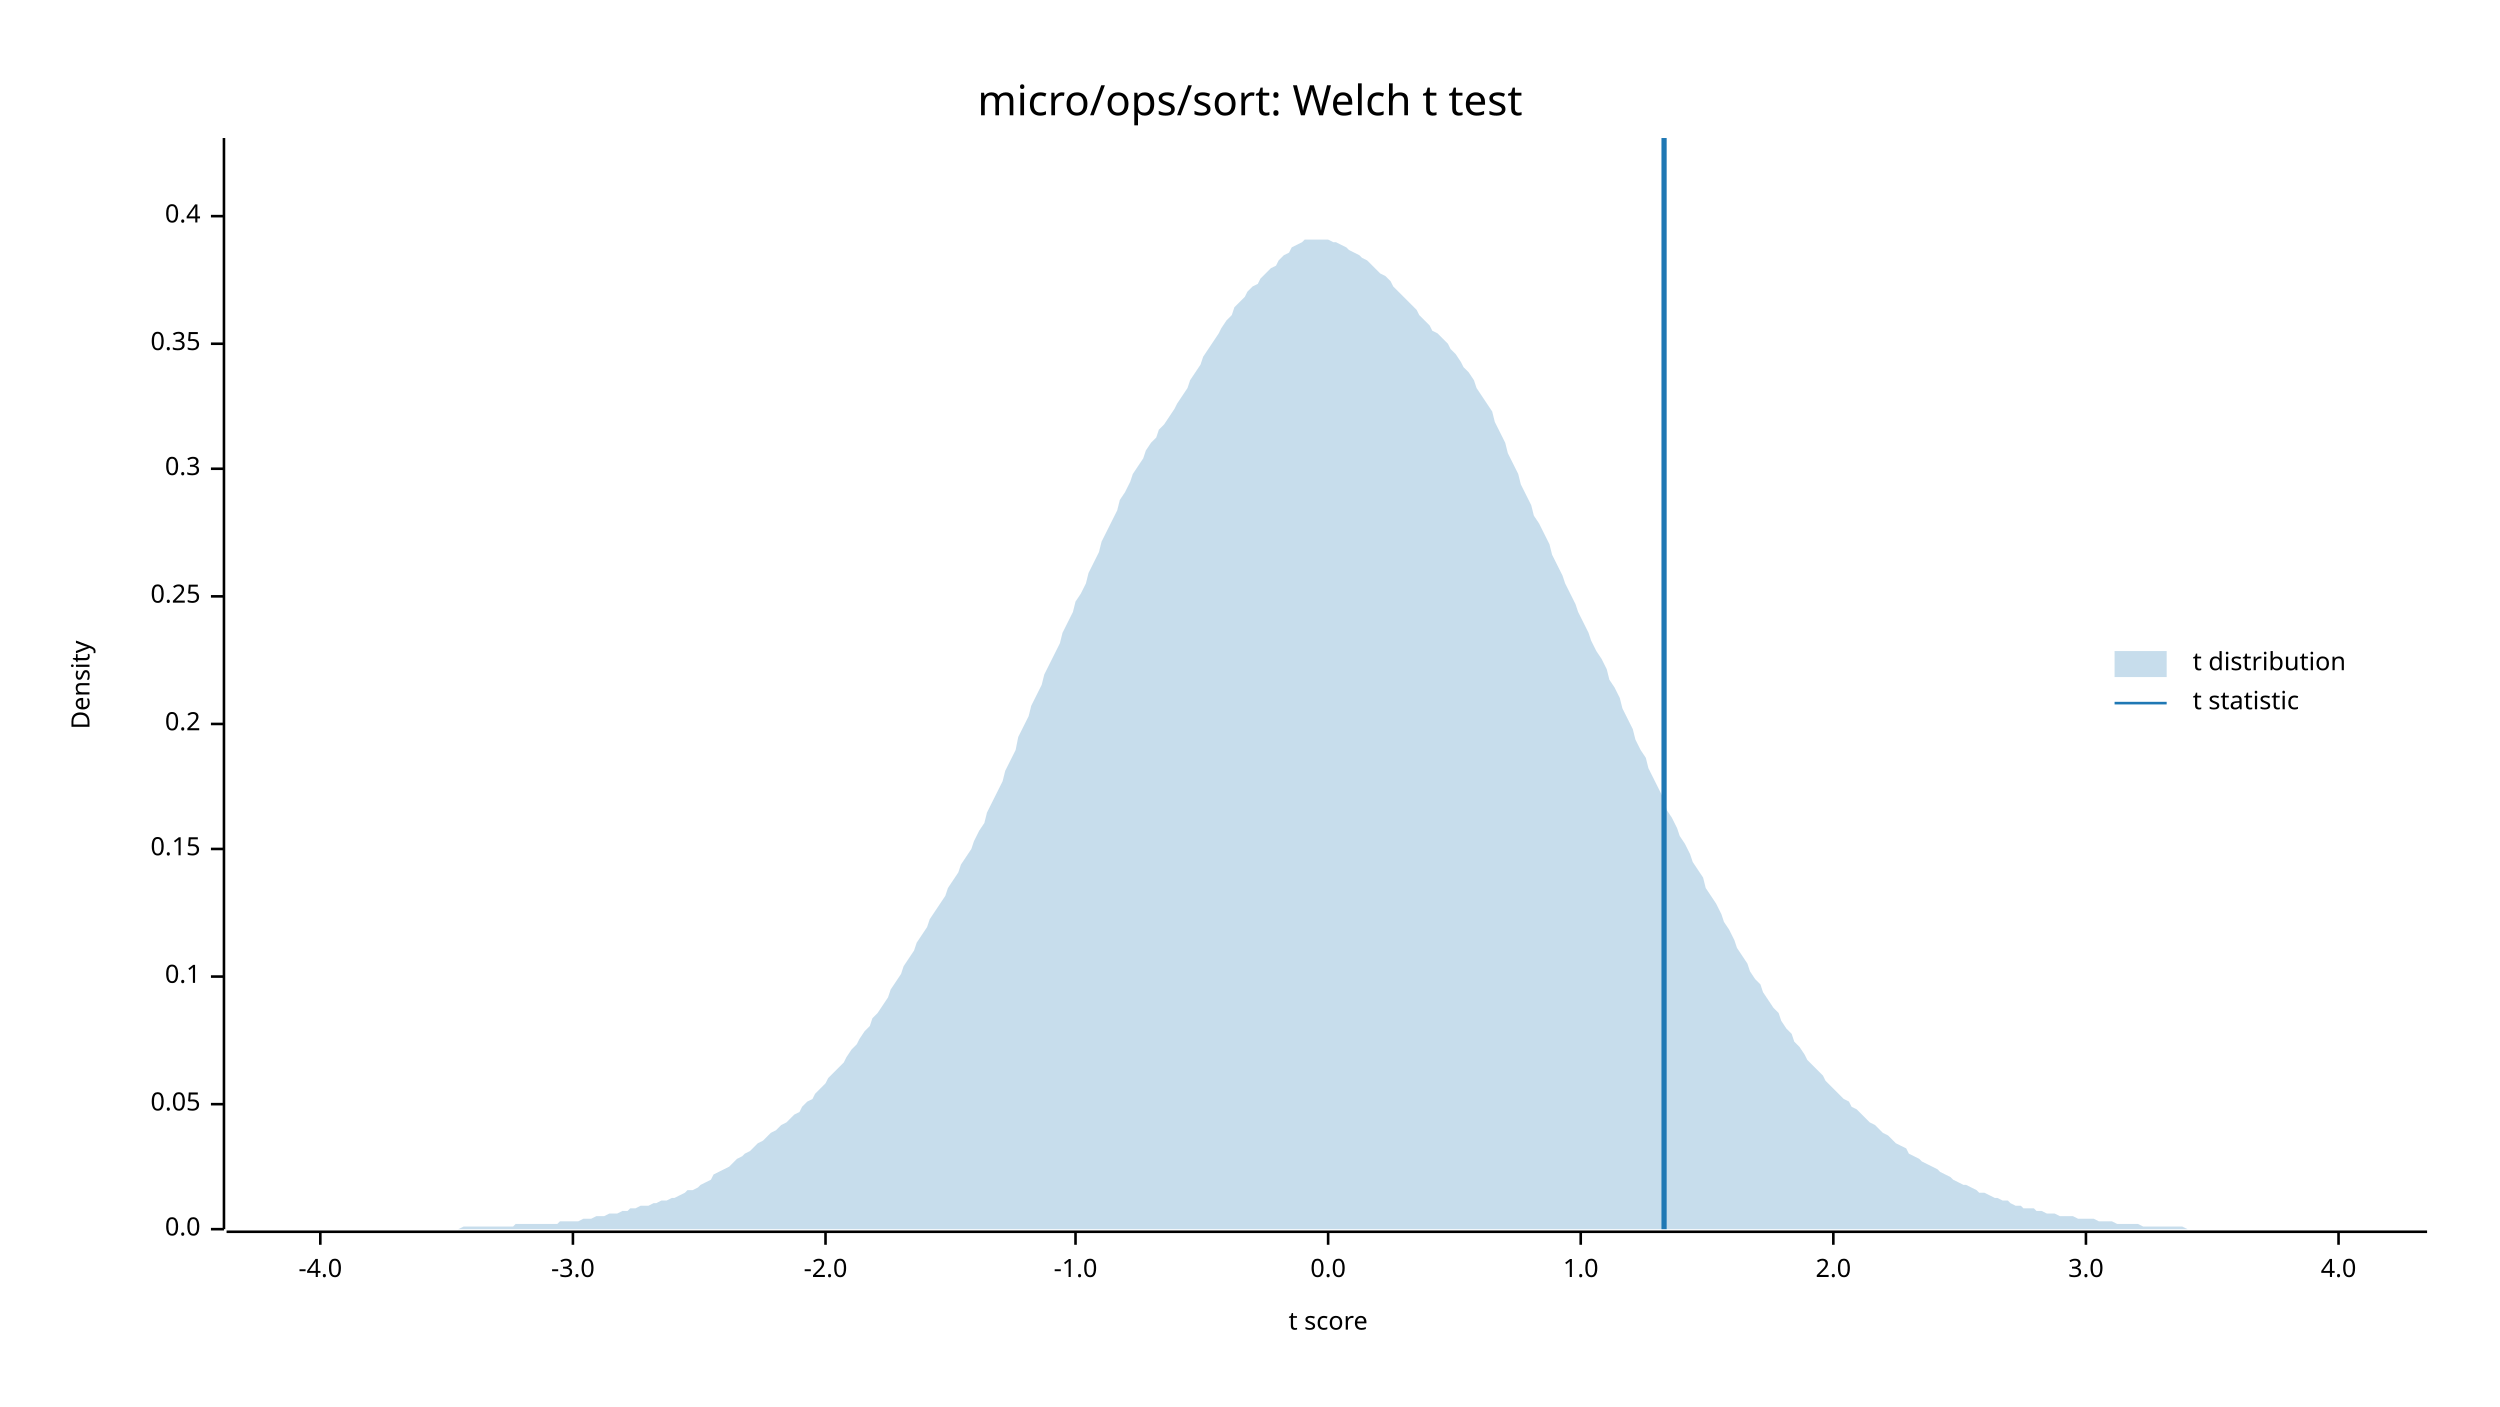
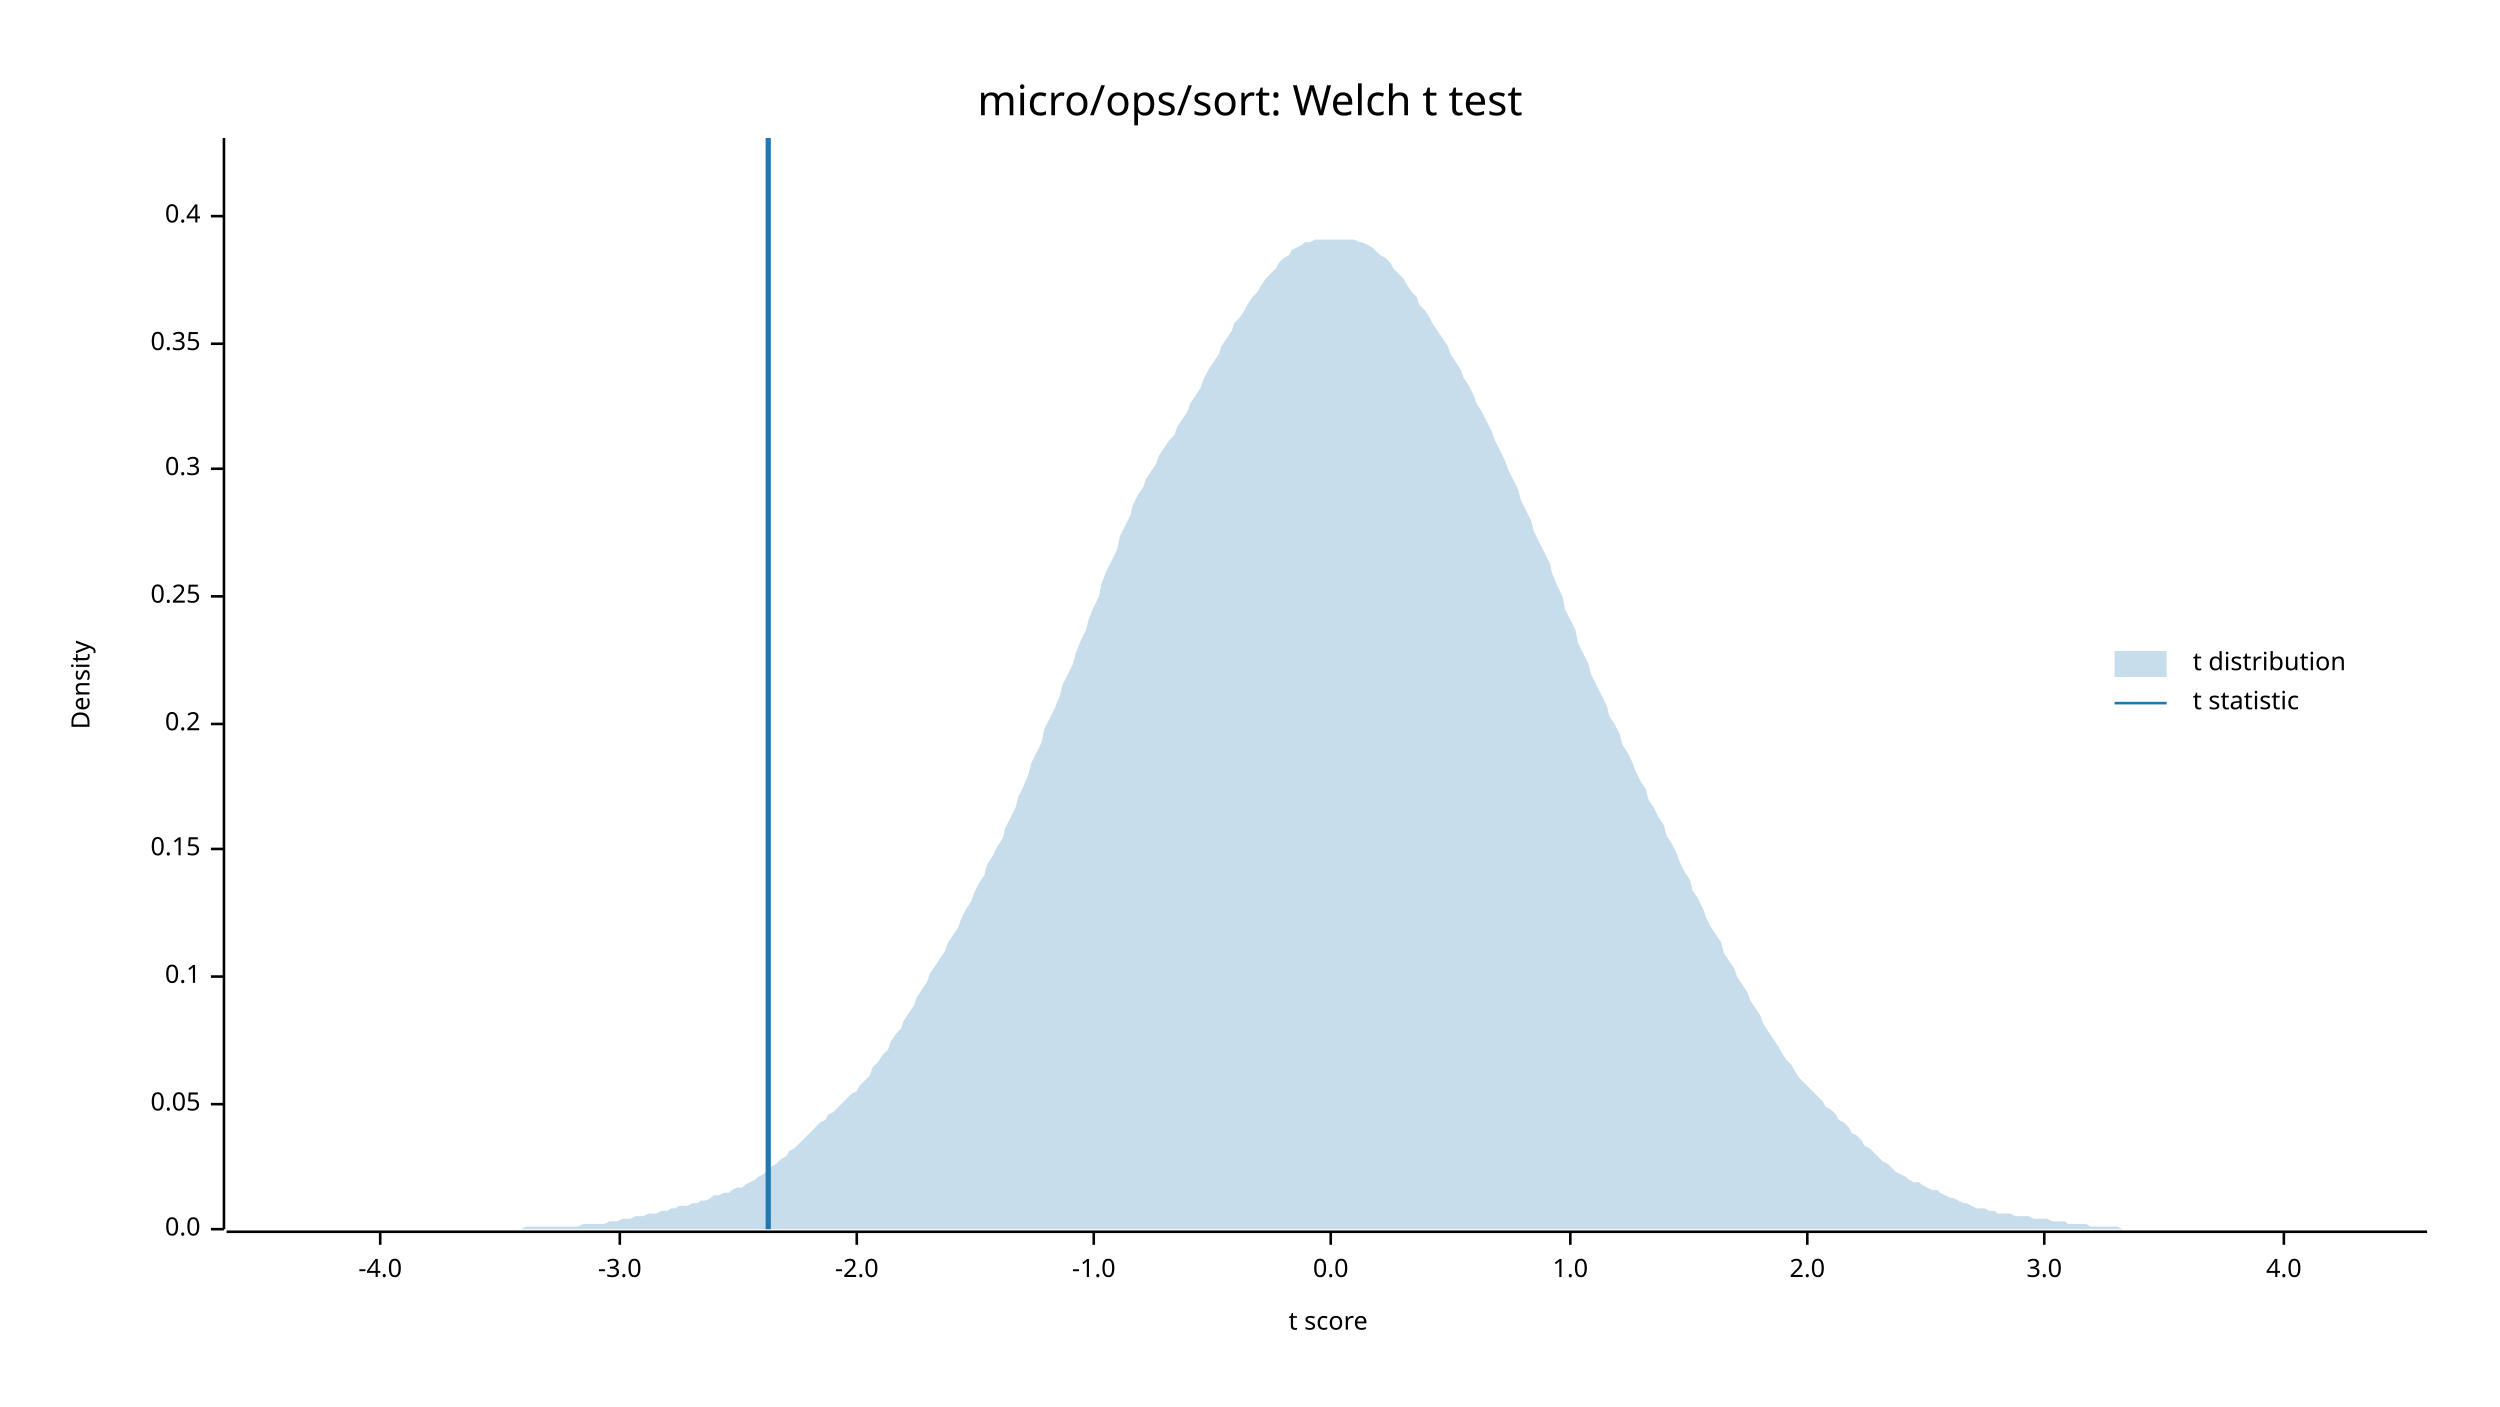
<svg xmlns="http://www.w3.org/2000/svg" width="960" height="540" viewBox="0 0 960 540">
  <text x="480" y="32" dy="0.76em" text-anchor="middle" font-family="sans-serif" font-size="16.129" opacity="1" fill="#000000">
micro/ops/sort: Welch t test
</text>
  <text x="27" y="263" dy="0.76em" text-anchor="middle" font-family="sans-serif" font-size="9.677" opacity="1" fill="#000000" transform="rotate(270, 27, 263)">
Density
</text>
  <text x="510" y="513" dy="-0.5ex" text-anchor="middle" font-family="sans-serif" font-size="9.677" opacity="1" fill="#000000">
t score
</text>
  <polyline fill="none" opacity="1" stroke="#000000" stroke-width="1" points="86,53 86,472 " />
  <text x="77" y="472" dy="0.5ex" text-anchor="end" font-family="sans-serif" font-size="9.677" opacity="1" fill="#000000">
0.0
</text>
  <polyline fill="none" opacity="1" stroke="#000000" stroke-width="1" points="81,472 86,472 " />
  <text x="77" y="424" dy="0.5ex" text-anchor="end" font-family="sans-serif" font-size="9.677" opacity="1" fill="#000000">
0.05
</text>
  <polyline fill="none" opacity="1" stroke="#000000" stroke-width="1" points="81,424 86,424 " />
  <text x="77" y="375" dy="0.5ex" text-anchor="end" font-family="sans-serif" font-size="9.677" opacity="1" fill="#000000">
0.1
</text>
  <polyline fill="none" opacity="1" stroke="#000000" stroke-width="1" points="81,375 86,375 " />
  <text x="77" y="326" dy="0.5ex" text-anchor="end" font-family="sans-serif" font-size="9.677" opacity="1" fill="#000000">
0.15
</text>
  <polyline fill="none" opacity="1" stroke="#000000" stroke-width="1" points="81,326 86,326 " />
  <text x="77" y="278" dy="0.5ex" text-anchor="end" font-family="sans-serif" font-size="9.677" opacity="1" fill="#000000">
0.2
</text>
  <polyline fill="none" opacity="1" stroke="#000000" stroke-width="1" points="81,278 86,278 " />
  <text x="77" y="229" dy="0.5ex" text-anchor="end" font-family="sans-serif" font-size="9.677" opacity="1" fill="#000000">
0.25
</text>
  <polyline fill="none" opacity="1" stroke="#000000" stroke-width="1" points="81,229 86,229 " />
  <text x="77" y="180" dy="0.5ex" text-anchor="end" font-family="sans-serif" font-size="9.677" opacity="1" fill="#000000">
0.3
</text>
  <polyline fill="none" opacity="1" stroke="#000000" stroke-width="1" points="81,180 86,180 " />
  <text x="77" y="132" dy="0.5ex" text-anchor="end" font-family="sans-serif" font-size="9.677" opacity="1" fill="#000000">
0.35
</text>
  <polyline fill="none" opacity="1" stroke="#000000" stroke-width="1" points="81,132 86,132 " />
  <text x="77" y="83" dy="0.5ex" text-anchor="end" font-family="sans-serif" font-size="9.677" opacity="1" fill="#000000">
0.4
</text>
  <polyline fill="none" opacity="1" stroke="#000000" stroke-width="1" points="81,83 86,83 " />
  <polyline fill="none" opacity="1" stroke="#000000" stroke-width="1" points="87,473 932,473 " />
-   <text x="123" y="483" dy="0.76em" text-anchor="middle" font-family="sans-serif" font-size="9.677" opacity="1" fill="#000000">
+   <text x="146" y="483" dy="0.76em" text-anchor="middle" font-family="sans-serif" font-size="9.677" opacity="1" fill="#000000">
-4.0
</text>
-   <polyline fill="none" opacity="1" stroke="#000000" stroke-width="1" points="123,473 123,478 " />
-   <text x="220" y="483" dy="0.76em" text-anchor="middle" font-family="sans-serif" font-size="9.677" opacity="1" fill="#000000">
+   <polyline fill="none" opacity="1" stroke="#000000" stroke-width="1" points="146,473 146,478 " />
+   <text x="238" y="483" dy="0.76em" text-anchor="middle" font-family="sans-serif" font-size="9.677" opacity="1" fill="#000000">
-3.0
</text>
-   <polyline fill="none" opacity="1" stroke="#000000" stroke-width="1" points="220,473 220,478 " />
-   <text x="317" y="483" dy="0.76em" text-anchor="middle" font-family="sans-serif" font-size="9.677" opacity="1" fill="#000000">
+   <polyline fill="none" opacity="1" stroke="#000000" stroke-width="1" points="238,473 238,478 " />
+   <text x="329" y="483" dy="0.76em" text-anchor="middle" font-family="sans-serif" font-size="9.677" opacity="1" fill="#000000">
-2.0
</text>
-   <polyline fill="none" opacity="1" stroke="#000000" stroke-width="1" points="317,473 317,478 " />
-   <text x="413" y="483" dy="0.76em" text-anchor="middle" font-family="sans-serif" font-size="9.677" opacity="1" fill="#000000">
+   <polyline fill="none" opacity="1" stroke="#000000" stroke-width="1" points="329,473 329,478 " />
+   <text x="420" y="483" dy="0.76em" text-anchor="middle" font-family="sans-serif" font-size="9.677" opacity="1" fill="#000000">
-1.0
</text>
-   <polyline fill="none" opacity="1" stroke="#000000" stroke-width="1" points="413,473 413,478 " />
-   <text x="510" y="483" dy="0.76em" text-anchor="middle" font-family="sans-serif" font-size="9.677" opacity="1" fill="#000000">
+   <polyline fill="none" opacity="1" stroke="#000000" stroke-width="1" points="420,473 420,478 " />
+   <text x="511" y="483" dy="0.76em" text-anchor="middle" font-family="sans-serif" font-size="9.677" opacity="1" fill="#000000">
0.0
</text>
-   <polyline fill="none" opacity="1" stroke="#000000" stroke-width="1" points="510,473 510,478 " />
-   <text x="607" y="483" dy="0.76em" text-anchor="middle" font-family="sans-serif" font-size="9.677" opacity="1" fill="#000000">
+   <polyline fill="none" opacity="1" stroke="#000000" stroke-width="1" points="511,473 511,478 " />
+   <text x="603" y="483" dy="0.76em" text-anchor="middle" font-family="sans-serif" font-size="9.677" opacity="1" fill="#000000">
1.0
</text>
-   <polyline fill="none" opacity="1" stroke="#000000" stroke-width="1" points="607,473 607,478 " />
-   <text x="704" y="483" dy="0.76em" text-anchor="middle" font-family="sans-serif" font-size="9.677" opacity="1" fill="#000000">
+   <polyline fill="none" opacity="1" stroke="#000000" stroke-width="1" points="603,473 603,478 " />
+   <text x="694" y="483" dy="0.76em" text-anchor="middle" font-family="sans-serif" font-size="9.677" opacity="1" fill="#000000">
2.0
</text>
-   <polyline fill="none" opacity="1" stroke="#000000" stroke-width="1" points="704,473 704,478 " />
-   <text x="801" y="483" dy="0.76em" text-anchor="middle" font-family="sans-serif" font-size="9.677" opacity="1" fill="#000000">
+   <polyline fill="none" opacity="1" stroke="#000000" stroke-width="1" points="694,473 694,478 " />
+   <text x="785" y="483" dy="0.76em" text-anchor="middle" font-family="sans-serif" font-size="9.677" opacity="1" fill="#000000">
3.0
</text>
-   <polyline fill="none" opacity="1" stroke="#000000" stroke-width="1" points="801,473 801,478 " />
-   <text x="898" y="483" dy="0.76em" text-anchor="middle" font-family="sans-serif" font-size="9.677" opacity="1" fill="#000000">
+   <polyline fill="none" opacity="1" stroke="#000000" stroke-width="1" points="785,473 785,478 " />
+   <text x="877" y="483" dy="0.76em" text-anchor="middle" font-family="sans-serif" font-size="9.677" opacity="1" fill="#000000">
4.0
</text>
-   <polyline fill="none" opacity="1" stroke="#000000" stroke-width="1" points="898,473 898,478 " />
-   <polygon opacity="0.25" fill="#1F78B4" points="87,472 88,472 90,472 92,472 93,472 95,472 97,472 98,472 100,472 102,472 103,472 105,472 107,472 109,472 110,472 112,472 114,472 115,472 117,472 119,472 120,472 122,472 124,472 125,472 127,472 129,472 131,472 132,472 134,472 136,472 137,472 139,472 141,472 142,472 144,472 146,472 147,472 149,472 151,472 153,472 154,472 156,472 158,472 159,472 161,472 163,472 164,472 166,472 168,472 169,472 171,472 173,472 175,472 176,472 178,471 180,471 181,471 183,471 185,471 186,471 188,471 190,471 191,471 193,471 195,471 197,471 198,470 200,470 202,470 203,470 205,470 207,470 208,470 210,470 212,470 214,470 215,469 217,469 219,469 220,469 222,469 224,468 225,468 227,468 229,467 230,467 232,467 234,466 236,466 237,466 239,465 241,465 242,464 244,464 246,463 247,463 249,463 251,462 252,462 254,461 256,461 258,460 259,460 261,459 263,458 264,457 266,457 268,456 269,455 271,454 273,453 274,451 276,450 278,449 280,448 281,447 283,445 285,444 286,443 288,442 290,440 291,439 293,438 295,436 296,435 298,434 300,432 302,431 303,430 305,428 307,427 308,425 310,423 312,422 313,420 315,418 317,416 318,414 320,412 322,410 324,408 325,406 327,403 329,401 330,399 332,396 334,394 335,391 337,389 339,386 341,383 342,380 344,377 346,374 347,371 349,368 351,365 352,362 354,359 356,356 357,353 359,350 361,347 363,344 364,341 366,338 368,335 369,332 371,329 373,326 374,323 376,319 378,316 379,312 381,308 383,304 385,300 386,296 388,292 390,288 391,283 393,279 395,275 396,271 398,267 400,263 401,259 403,255 405,251 407,247 408,243 410,239 412,235 413,231 415,228 417,224 418,220 420,216 422,212 423,208 425,204 427,200 429,196 430,192 432,189 434,185 435,182 437,179 439,176 440,173 442,170 444,168 445,165 447,163 449,160 451,157 452,155 454,152 456,149 457,146 459,143 461,140 462,137 464,134 466,131 468,128 469,126 471,123 473,121 474,118 476,116 478,114 479,112 481,110 483,109 484,107 486,105 488,103 490,102 491,100 493,98 495,97 496,95 498,94 500,93 501,92 503,92 505,92 506,92 508,92 510,92 512,93 513,93 515,94 517,95 518,96 520,97 522,98 523,99 525,100 527,102 528,103 530,105 532,106 534,108 535,110 537,112 539,114 540,115 542,117 544,119 545,121 547,123 549,125 550,127 552,128 554,130 556,132 557,134 559,136 561,139 562,141 564,143 566,146 567,149 569,152 571,155 573,158 574,162 576,166 578,170 579,174 581,178 583,182 584,186 586,190 588,194 589,198 591,201 593,205 595,209 596,213 598,217 600,221 601,224 603,228 605,232 606,235 608,239 610,243 611,246 613,250 615,253 617,257 618,261 620,264 622,268 623,272 625,276 627,280 628,284 630,288 632,291 633,295 635,299 637,303 639,307 640,311 642,314 644,318 645,321 647,324 649,328 650,331 652,334 654,337 655,341 657,344 659,347 661,351 662,354 664,357 666,361 667,364 669,367 671,370 672,373 674,376 676,378 677,381 679,384 681,387 683,389 684,392 686,395 688,397 689,400 691,402 693,405 694,407 696,409 698,411 700,413 701,415 703,417 705,419 706,420 708,422 710,423 711,425 713,426 715,428 716,429 718,431 720,432 722,434 723,435 725,436 727,438 728,439 730,440 732,441 733,443 735,444 737,445 738,446 740,447 742,448 744,449 745,450 747,451 749,452 750,453 752,454 754,455 755,455 757,456 759,457 760,458 762,458 764,459 766,460 767,460 769,461 771,461 772,462 774,463 776,463 777,464 779,464 781,464 782,465 784,465 786,466 788,466 789,466 791,467 793,467 794,467 796,467 798,468 799,468 801,468 803,468 804,468 806,469 808,469 810,469 811,469 813,470 815,470 816,470 818,470 820,470 821,470 823,471 825,471 827,471 828,471 830,471 832,471 833,471 835,471 837,471 838,471 840,472 842,472 843,472 845,472 847,472 849,472 850,472 852,472 854,472 855,472 857,472 859,472 860,472 862,472 864,472 865,472 867,472 869,472 871,472 872,472 874,472 876,472 877,472 879,472 881,472 882,472 884,472 886,472 887,472 889,472 891,472 893,472 894,472 896,472 898,472 899,472 901,472 903,472 904,472 906,472 908,472 909,472 911,472 913,472 915,472 916,472 918,472 920,472 921,472 923,472 925,472 926,472 928,472 930,472 932,472 932,472 87,472 " />
-   <polyline fill="none" opacity="1" stroke="#1F78B4" stroke-width="2" points="639,472 639,53 " />
+   <polyline fill="none" opacity="1" stroke="#000000" stroke-width="1" points="877,473 877,478 " />
+   <polygon opacity="0.25" fill="#1F78B4" points="87,472 88,472 90,472 92,472 93,472 95,472 97,472 98,472 100,472 102,472 103,472 105,472 107,472 109,472 110,472 112,472 114,472 115,472 117,472 119,472 120,472 122,472 124,472 125,472 127,472 129,472 131,472 132,472 134,472 136,472 137,472 139,472 141,472 142,472 144,472 146,472 147,472 149,472 151,472 153,472 154,472 156,472 158,472 159,472 161,472 163,472 164,472 166,472 168,472 169,472 171,472 173,472 175,472 176,472 178,472 180,472 181,472 183,472 185,472 186,472 188,472 190,472 191,472 193,472 195,472 197,472 198,472 200,472 202,471 203,471 205,471 207,471 208,471 210,471 212,471 214,471 215,471 217,471 219,471 220,471 222,471 224,470 225,470 227,470 229,470 230,470 232,470 234,469 236,469 237,469 239,468 241,468 242,468 244,467 246,467 247,467 249,466 251,466 252,466 254,465 256,465 258,464 259,464 261,463 263,463 264,463 266,462 268,462 269,461 271,461 273,460 274,459 276,459 278,458 280,458 281,457 283,456 285,456 286,455 288,454 290,453 291,452 293,451 295,449 296,448 298,447 300,445 302,444 303,442 305,441 307,439 308,438 310,436 312,434 313,433 315,431 317,430 318,428 320,427 322,425 324,423 325,422 327,420 329,419 330,417 332,415 334,413 335,410 337,408 339,405 341,403 342,400 344,397 346,395 347,392 349,389 351,386 352,383 354,380 356,377 357,374 359,371 361,368 363,365 364,362 366,359 368,356 369,353 371,349 373,346 374,343 376,339 378,336 379,332 381,329 383,325 385,322 386,318 388,314 390,310 391,306 393,302 395,297 396,293 398,289 400,285 401,280 403,276 405,272 407,267 408,263 410,259 412,255 413,251 415,246 417,242 418,238 420,233 422,229 423,224 425,219 427,215 429,211 430,206 432,202 434,198 435,194 437,190 439,187 440,184 442,181 444,178 445,175 447,172 449,169 451,167 452,164 454,161 456,158 457,155 459,152 461,149 462,146 464,142 466,139 468,136 469,133 471,130 473,127 474,124 476,122 478,119 479,117 481,114 483,112 484,110 486,107 488,105 490,103 491,101 493,99 495,98 496,96 498,95 500,94 501,93 503,93 505,92 506,92 508,92 510,92 512,92 513,92 515,92 517,92 518,92 520,92 522,93 523,93 525,94 527,95 528,96 530,98 532,99 534,101 535,103 537,105 539,107 540,109 542,112 544,114 545,117 547,119 549,122 550,124 552,127 554,130 556,133 557,136 559,139 561,142 562,145 564,148 566,152 567,155 569,158 571,162 573,166 574,169 576,173 578,177 579,180 581,184 583,188 584,192 586,196 588,200 589,204 591,208 593,212 595,216 596,220 598,225 600,229 601,234 603,238 605,242 606,247 608,251 610,255 611,259 613,263 615,267 617,271 618,275 620,278 622,282 623,286 625,289 627,293 628,296 630,300 632,303 633,307 635,310 637,314 639,317 640,321 642,324 644,328 645,331 647,335 649,338 650,342 652,345 654,349 655,352 657,356 659,359 661,362 662,366 664,369 666,372 667,375 669,378 671,381 672,384 674,387 676,390 677,393 679,396 681,399 683,402 684,404 686,407 688,409 689,411 691,414 693,416 694,417 696,419 698,421 700,423 701,425 703,426 705,428 706,430 708,431 710,433 711,435 713,436 715,438 716,440 718,441 720,443 722,445 723,446 725,447 727,449 728,450 730,451 732,452 733,453 735,454 737,454 738,455 740,456 742,457 744,457 745,458 747,459 749,460 750,460 752,461 754,462 755,462 757,463 759,464 760,464 762,464 764,465 766,465 767,466 769,466 771,466 772,466 774,467 776,467 777,467 779,467 781,468 782,468 784,468 786,468 788,469 789,469 791,469 793,469 794,470 796,470 798,470 799,470 801,470 803,471 804,471 806,471 808,471 810,471 811,471 813,471 815,472 816,472 818,472 820,472 821,472 823,472 825,472 827,472 828,472 830,472 832,472 833,472 835,472 837,472 838,472 840,472 842,472 843,472 845,472 847,472 849,472 850,472 852,472 854,472 855,472 857,472 859,472 860,472 862,472 864,472 865,472 867,472 869,472 871,472 872,472 874,472 876,472 877,472 879,472 881,472 882,472 884,472 886,472 887,472 889,472 891,472 893,472 894,472 896,472 898,472 899,472 901,472 903,472 904,472 906,472 908,472 909,472 911,472 913,472 915,472 916,472 918,472 920,472 921,472 923,472 925,472 926,472 928,472 930,472 932,472 932,472 87,472 " />
+   <polyline fill="none" opacity="1" stroke="#1F78B4" stroke-width="2" points="295,472 295,53 " />
  <text x="842" y="250" dy="0.76em" text-anchor="start" font-family="sans-serif" font-size="9.677" opacity="1" fill="#000000">
t distribution
</text>
  <text x="842" y="265" dy="0.76em" text-anchor="start" font-family="sans-serif" font-size="9.677" opacity="1" fill="#000000">
t statistic
</text>
  <rect x="812" y="250" width="20" height="10" opacity="0.25" fill="#1F78B4" stroke="none" />
  <polyline fill="none" opacity="1" stroke="#1F78B4" stroke-width="1" points="812,270 832,270 " />
</svg>
